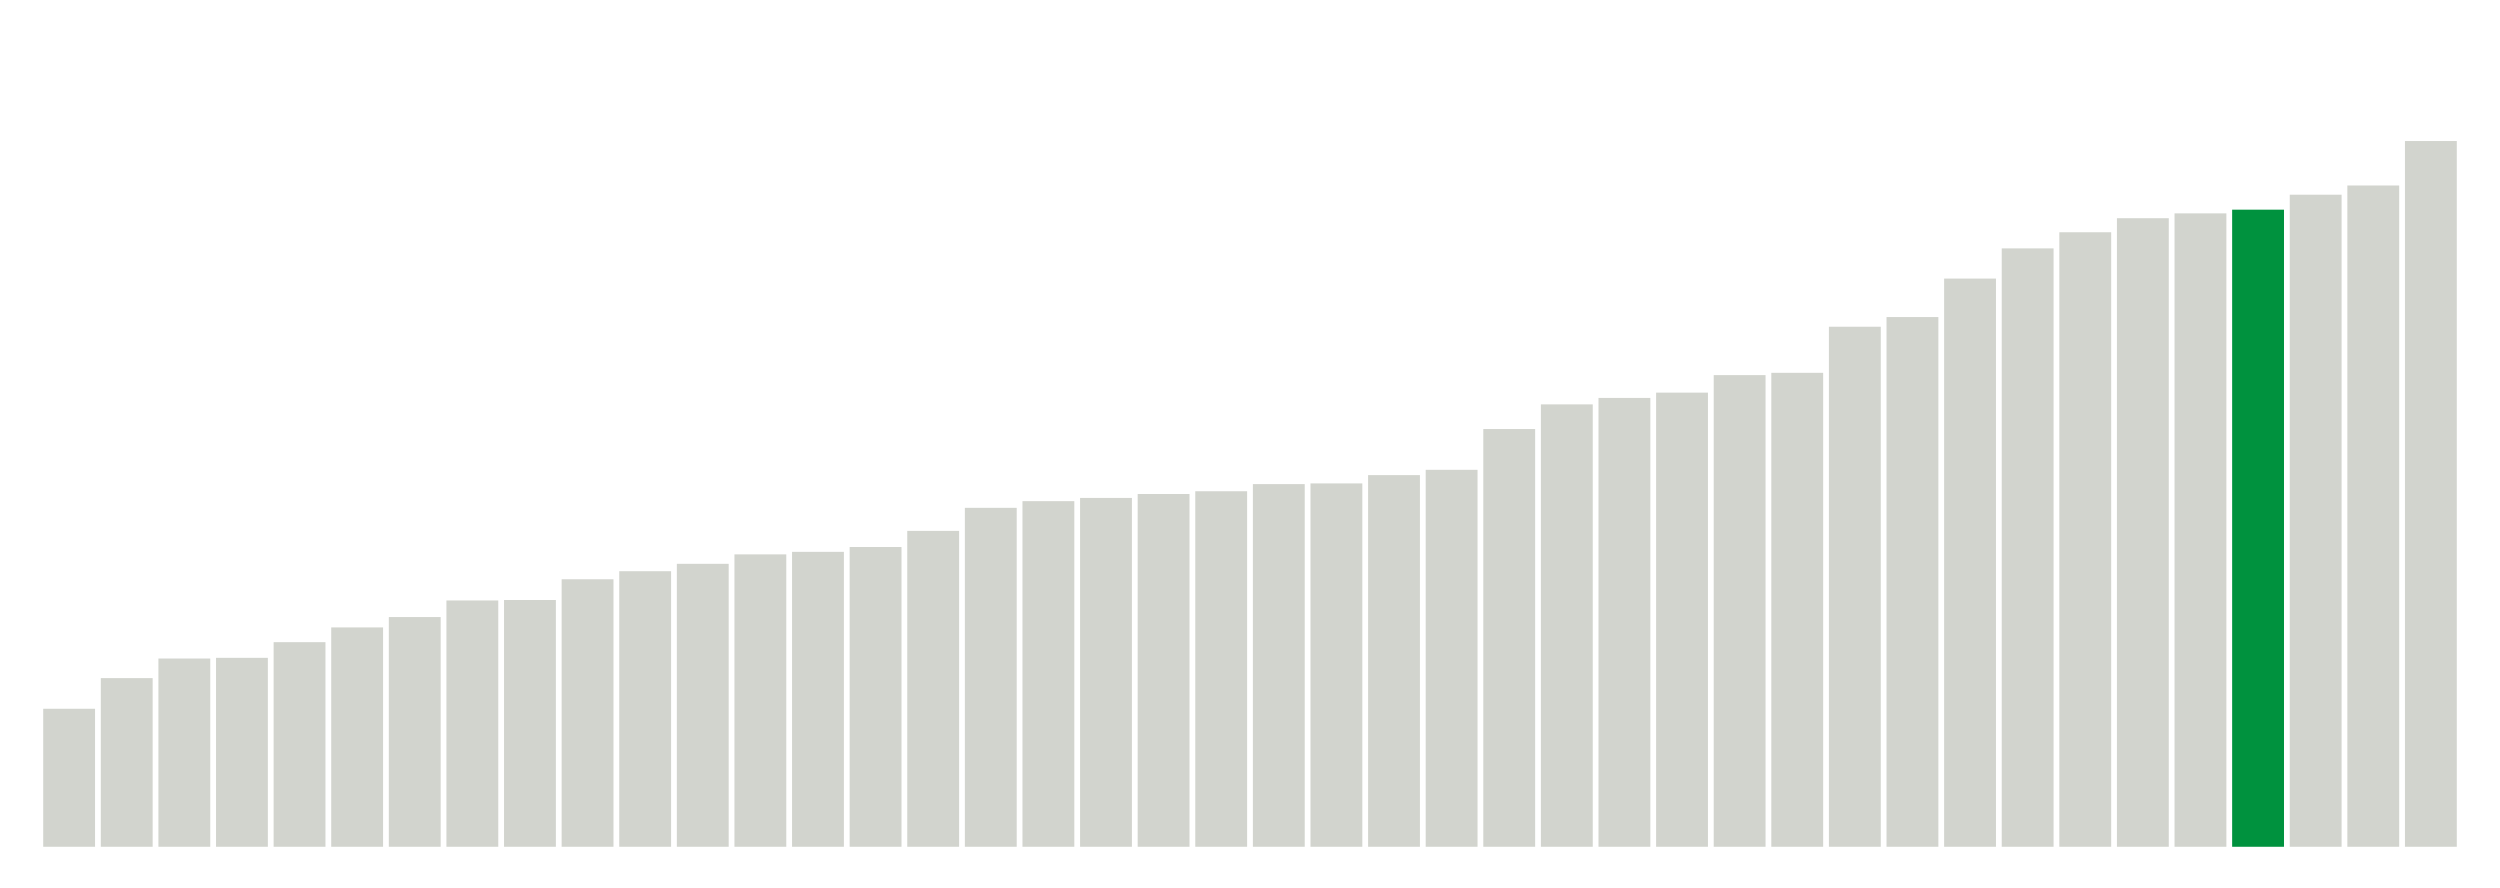
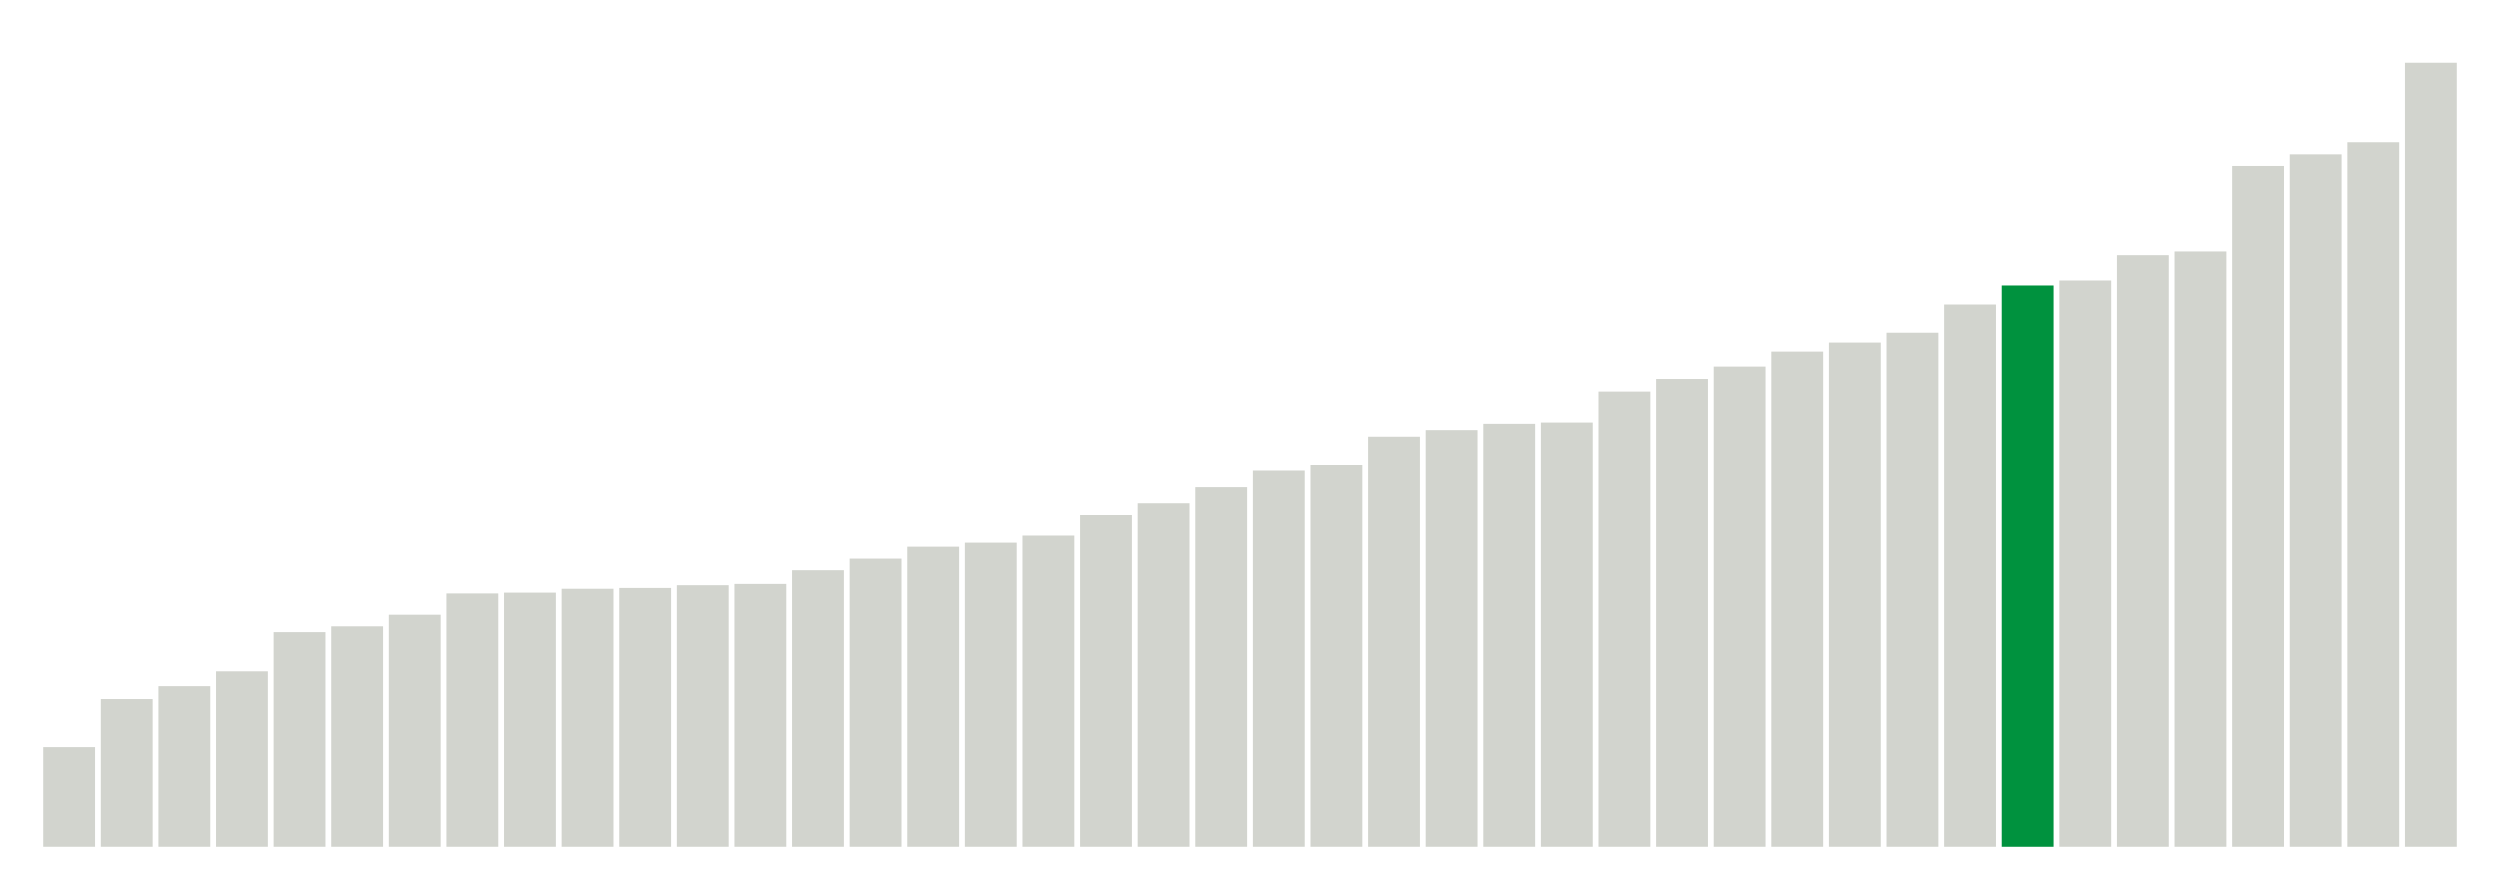
<svg xmlns="http://www.w3.org/2000/svg" version="1.1" class="marks" width="310" height="110">
  <g fill="none" stroke-miterlimit="10" transform="translate(5,5)">
    <g class="mark-group role-frame root" role="graphics-object" aria-roledescription="group mark container">
      <g transform="translate(0,0)">
        <path class="background" aria-hidden="true" d="M0,0h300v100h-300Z" stroke="#ddd" stroke-width="0" />
        <g>
          <g class="mark-rect role-mark marks" role="graphics-object" aria-roledescription="rect mark container">
-             <path aria-label="neighborhood: Greenwich Village - SoHo; unmodified_data_value_geo_entity: 59.9" role="graphics-symbol" aria-roledescription="bar" d="M0.357,82.886h6.429v17.114h-6.429Z" fill="#D2D4CE" />
-             <path aria-label="neighborhood: Lower Manhattan; unmodified_data_value_geo_entity: 73.2" role="graphics-symbol" aria-roledescription="bar" d="M7.5,79.086h6.429v20.914h-6.429Z" fill="#D2D4CE" />
-             <path aria-label="neighborhood: Bayside - Little Neck; unmodified_data_value_geo_entity: 81.7" role="graphics-symbol" aria-roledescription="bar" d="M14.643,76.657h6.429v23.343h-6.429Z" fill="#D2D4CE" />
-             <path aria-label="neighborhood: Upper East Side; unmodified_data_value_geo_entity: 82" role="graphics-symbol" aria-roledescription="bar" d="M21.786,76.571h6.429v23.429h-6.429Z" fill="#D2D4CE" />
-             <path aria-label="neighborhood: Ridgewood - Forest Hills; unmodified_data_value_geo_entity: 88.8" role="graphics-symbol" aria-roledescription="bar" d="M28.929,74.629h6.429v25.371h-6.429Z" fill="#D2D4CE" />
-             <path aria-label="neighborhood: Chelsea - Clinton; unmodified_data_value_geo_entity: 95.2" role="graphics-symbol" aria-roledescription="bar" d="M36.071,72.8h6.429v27.2h-6.429Z" fill="#D2D4CE" />
-             <path aria-label="neighborhood: Southeast Queens; unmodified_data_value_geo_entity: 99.7" role="graphics-symbol" aria-roledescription="bar" d="M43.214,71.514h6.429v28.486h-6.429Z" fill="#D2D4CE" />
-             <path aria-label="neighborhood: West Queens; unmodified_data_value_geo_entity: 106.9" role="graphics-symbol" aria-roledescription="bar" d="M50.357,69.457h6.429v30.543h-6.429Z" fill="#D2D4CE" />
-             <path aria-label="neighborhood: Upper West Side; unmodified_data_value_geo_entity: 107.1" role="graphics-symbol" aria-roledescription="bar" d="M57.5,69.4h6.429v30.6h-6.429Z" fill="#D2D4CE" />
-             <path aria-label="neighborhood: Flushing - Clearview; unmodified_data_value_geo_entity: 116.1" role="graphics-symbol" aria-roledescription="bar" d="M64.643,66.829h6.429v33.171h-6.429Z" fill="#D2D4CE" />
-             <path aria-label="neighborhood: Gramercy Park - Murray Hill; unmodified_data_value_geo_entity: 119.6" role="graphics-symbol" aria-roledescription="bar" d="M71.786,65.829h6.429v34.171h-6.429Z" fill="#D2D4CE" />
-             <path aria-label="neighborhood: Fresh Meadows; unmodified_data_value_geo_entity: 122.8" role="graphics-symbol" aria-roledescription="bar" d="M78.929,64.914h6.429v35.086h-6.429Z" fill="#D2D4CE" />
-             <path aria-label="neighborhood: Borough Park; unmodified_data_value_geo_entity: 126.9" role="graphics-symbol" aria-roledescription="bar" d="M86.071,63.743h6.429v36.257h-6.429Z" fill="#D2D4CE" />
-             <path aria-label="neighborhood: Downtown - Heights - Slope; unmodified_data_value_geo_entity: 128" role="graphics-symbol" aria-roledescription="bar" d="M93.214,63.429h6.429v36.571h-6.429Z" fill="#D2D4CE" />
-             <path aria-label="neighborhood: Washington Heights; unmodified_data_value_geo_entity: 130.1" role="graphics-symbol" aria-roledescription="bar" d="M100.357,62.829h6.429v37.171h-6.429Z" fill="#D2D4CE" />
-             <path aria-label="neighborhood: Southwest Queens; unmodified_data_value_geo_entity: 137.1" role="graphics-symbol" aria-roledescription="bar" d="M107.5,60.829h6.429v39.171h-6.429Z" fill="#D2D4CE" />
-             <path aria-label="neighborhood: Long Island City - Astoria; unmodified_data_value_geo_entity: 147.1" role="graphics-symbol" aria-roledescription="bar" d="M114.643,57.971h6.429v42.029h-6.429Z" fill="#D2D4CE" />
-             <path aria-label="neighborhood: Bensonhurst - Bay Ridge; unmodified_data_value_geo_entity: 150" role="graphics-symbol" aria-roledescription="bar" d="M121.786,57.143h6.429v42.857h-6.429Z" fill="#D2D4CE" />
-             <path aria-label="neighborhood: Greenpoint; unmodified_data_value_geo_entity: 151.4" role="graphics-symbol" aria-roledescription="bar" d="M128.929,56.743h6.429v43.257h-6.429Z" fill="#D2D4CE" />
-             <path aria-label="neighborhood: Willowbrook; unmodified_data_value_geo_entity: 153.1" role="graphics-symbol" aria-roledescription="bar" d="M136.071,56.257h6.429v43.743h-6.429Z" fill="#D2D4CE" />
-             <path aria-label="neighborhood: Union Square - Lower East Side; unmodified_data_value_geo_entity: 154.3" role="graphics-symbol" aria-roledescription="bar" d="M143.214,55.914h6.429v44.086h-6.429Z" fill="#D2D4CE" />
-             <path aria-label="neighborhood: South Beach - Tottenville; unmodified_data_value_geo_entity: 157.4" role="graphics-symbol" aria-roledescription="bar" d="M150.357,55.029h6.429v44.971h-6.429Z" fill="#D2D4CE" />
-             <path aria-label="neighborhood: Sunset Park; unmodified_data_value_geo_entity: 157.7" role="graphics-symbol" aria-roledescription="bar" d="M157.5,54.943h6.429v45.057h-6.429Z" fill="#D2D4CE" />
-             <path aria-label="neighborhood: Coney Island - Sheepshead Bay; unmodified_data_value_geo_entity: 161.3" role="graphics-symbol" aria-roledescription="bar" d="M164.643,53.914h6.429v46.086h-6.429Z" fill="#D2D4CE" />
-             <path aria-label="neighborhood: Jamaica; unmodified_data_value_geo_entity: 163.6" role="graphics-symbol" aria-roledescription="bar" d="M171.786,53.257h6.429v46.743h-6.429Z" fill="#D2D4CE" />
-             <path aria-label="neighborhood: Kingsbridge - Riverdale; unmodified_data_value_geo_entity: 181.3" role="graphics-symbol" aria-roledescription="bar" d="M178.929,48.2h6.429v51.8h-6.429Z" fill="#D2D4CE" />
-             <path aria-label="neighborhood: East Flatbush - Flatbush; unmodified_data_value_geo_entity: 192" role="graphics-symbol" aria-roledescription="bar" d="M186.071,45.143h6.429v54.857h-6.429Z" fill="#D2D4CE" />
-             <path aria-label="neighborhood: Canarsie - Flatlands; unmodified_data_value_geo_entity: 194.8" role="graphics-symbol" aria-roledescription="bar" d="M193.214,44.343h6.429v55.657h-6.429Z" fill="#D2D4CE" />
-             <path aria-label="neighborhood: Northeast Bronx; unmodified_data_value_geo_entity: 197.1" role="graphics-symbol" aria-roledescription="bar" d="M200.357,43.686h6.429v56.314h-6.429Z" fill="#D2D4CE" />
-             <path aria-label="neighborhood: Pelham - Throgs Neck; unmodified_data_value_geo_entity: 204.7" role="graphics-symbol" aria-roledescription="bar" d="M207.5,41.514h6.429v58.486h-6.429Z" fill="#D2D4CE" />
-             <path aria-label="neighborhood: Williamsburg - Bushwick; unmodified_data_value_geo_entity: 205.7" role="graphics-symbol" aria-roledescription="bar" d="M214.643,41.229h6.429v58.771h-6.429Z" fill="#D2D4CE" />
-             <path aria-label="neighborhood: Central Harlem - Morningside Heights; unmodified_data_value_geo_entity: 225.7" role="graphics-symbol" aria-roledescription="bar" d="M221.786,35.514h6.429v64.486h-6.429Z" fill="#D2D4CE" />
-             <path aria-label="neighborhood: Stapleton - St. George; unmodified_data_value_geo_entity: 229.9" role="graphics-symbol" aria-roledescription="bar" d="M228.929,34.314h6.429v65.686h-6.429Z" fill="#D2D4CE" />
-             <path aria-label="neighborhood: Fordham - Bronx Pk; unmodified_data_value_geo_entity: 246.6" role="graphics-symbol" aria-roledescription="bar" d="M236.071,29.543h6.429v70.457h-6.429Z" fill="#D2D4CE" />
-             <path aria-label="neighborhood: Crotona -Tremont; unmodified_data_value_geo_entity: 259.7" role="graphics-symbol" aria-roledescription="bar" d="M243.214,25.8h6.429v74.2h-6.429Z" fill="#D2D4CE" />
-             <path aria-label="neighborhood: Bedford Stuyvesant - Crown Heights; unmodified_data_value_geo_entity: 266.7" role="graphics-symbol" aria-roledescription="bar" d="M250.357,23.8h6.429v76.2h-6.429Z" fill="#D2D4CE" />
-             <path aria-label="neighborhood: Rockaways; unmodified_data_value_geo_entity: 272.8" role="graphics-symbol" aria-roledescription="bar" d="M257.5,22.057h6.429v77.943h-6.429Z" fill="#D2D4CE" />
-             <path aria-label="neighborhood: East New York; unmodified_data_value_geo_entity: 274.9" role="graphics-symbol" aria-roledescription="bar" d="M264.643,21.457h6.429v78.543h-6.429Z" fill="#D2D4CE" />
-             <path aria-label="neighborhood: Port Richmond; unmodified_data_value_geo_entity: 276.5" role="graphics-symbol" aria-roledescription="bar" d="M271.786,21h6.429v79h-6.429Z" fill="#00923E" />
-             <path aria-label="neighborhood: High Bridge - Morrisania; unmodified_data_value_geo_entity: 283" role="graphics-symbol" aria-roledescription="bar" d="M278.929,19.143h6.429v80.857h-6.429Z" fill="#D2D4CE" />
-             <path aria-label="neighborhood: East Harlem; unmodified_data_value_geo_entity: 287" role="graphics-symbol" aria-roledescription="bar" d="M286.071,18h6.429v82h-6.429Z" fill="#D2D4CE" />
-             <path aria-label="neighborhood: Hunts Point - Mott Haven; unmodified_data_value_geo_entity: 306.3" role="graphics-symbol" aria-roledescription="bar" d="M293.214,12.486h6.429v87.514h-6.429Z" fill="#D2D4CE" />
+             <path aria-label="neighborhood: Greenwich Village - SoHo; unmodified_data_value_geo_entity: 61.8" role="graphics-symbol" aria-roledescription="bar" d="M0.357,87.64h6.429v12.36h-6.429Z" fill="#D2D4CE" />
+             <path aria-label="neighborhood: Upper East Side; unmodified_data_value_geo_entity: 91.6" role="graphics-symbol" aria-roledescription="bar" d="M7.5,81.68h6.429v18.32h-6.429Z" fill="#D2D4CE" />
+             <path aria-label="neighborhood: Gramercy Park - Murray Hill; unmodified_data_value_geo_entity: 99.6" role="graphics-symbol" aria-roledescription="bar" d="M14.643,80.08h6.429v19.92h-6.429Z" fill="#D2D4CE" />
+             <path aria-label="neighborhood: Bayside - Little Neck; unmodified_data_value_geo_entity: 108.8" role="graphics-symbol" aria-roledescription="bar" d="M21.786,78.24h6.429v21.76h-6.429Z" fill="#D2D4CE" />
+             <path aria-label="neighborhood: Lower Manhattan; unmodified_data_value_geo_entity: 133.1" role="graphics-symbol" aria-roledescription="bar" d="M28.929,73.38h6.429v26.62h-6.429Z" fill="#D2D4CE" />
+             <path aria-label="neighborhood: Upper West Side; unmodified_data_value_geo_entity: 136.7" role="graphics-symbol" aria-roledescription="bar" d="M36.071,72.66h6.429v27.34h-6.429Z" fill="#D2D4CE" />
+             <path aria-label="neighborhood: Chelsea - Clinton; unmodified_data_value_geo_entity: 143.9" role="graphics-symbol" aria-roledescription="bar" d="M43.214,71.22h6.429v28.78h-6.429Z" fill="#D2D4CE" />
+             <path aria-label="neighborhood: Willowbrook; unmodified_data_value_geo_entity: 157.1" role="graphics-symbol" aria-roledescription="bar" d="M50.357,68.58h6.429v31.42h-6.429Z" fill="#D2D4CE" />
+             <path aria-label="neighborhood: Fresh Meadows; unmodified_data_value_geo_entity: 157.6" role="graphics-symbol" aria-roledescription="bar" d="M57.5,68.48h6.429v31.52h-6.429Z" fill="#D2D4CE" />
+             <path aria-label="neighborhood: Ridgewood - Forest Hills; unmodified_data_value_geo_entity: 160" role="graphics-symbol" aria-roledescription="bar" d="M64.643,68h6.429v32h-6.429Z" fill="#D2D4CE" />
+             <path aria-label="neighborhood: Greenpoint; unmodified_data_value_geo_entity: 160.5" role="graphics-symbol" aria-roledescription="bar" d="M71.786,67.9h6.429v32.1h-6.429Z" fill="#D2D4CE" />
+             <path aria-label="neighborhood: Southeast Queens; unmodified_data_value_geo_entity: 162.2" role="graphics-symbol" aria-roledescription="bar" d="M78.929,67.56h6.429v32.44h-6.429Z" fill="#D2D4CE" />
+             <path aria-label="neighborhood: Downtown - Heights - Slope; unmodified_data_value_geo_entity: 163" role="graphics-symbol" aria-roledescription="bar" d="M86.071,67.4h6.429v32.6h-6.429Z" fill="#D2D4CE" />
+             <path aria-label="neighborhood: Flushing - Clearview; unmodified_data_value_geo_entity: 171.5" role="graphics-symbol" aria-roledescription="bar" d="M93.214,65.7h6.429v34.3h-6.429Z" fill="#D2D4CE" />
+             <path aria-label="neighborhood: Union Square - Lower East Side; unmodified_data_value_geo_entity: 178.7" role="graphics-symbol" aria-roledescription="bar" d="M100.357,64.26h6.429v35.74h-6.429Z" fill="#D2D4CE" />
+             <path aria-label="neighborhood: Borough Park; unmodified_data_value_geo_entity: 186.1" role="graphics-symbol" aria-roledescription="bar" d="M107.5,62.78h6.429v37.22h-6.429Z" fill="#D2D4CE" />
+             <path aria-label="neighborhood: South Beach - Tottenville; unmodified_data_value_geo_entity: 188.6" role="graphics-symbol" aria-roledescription="bar" d="M114.643,62.28h6.429v37.72h-6.429Z" fill="#D2D4CE" />
+             <path aria-label="neighborhood: Bensonhurst - Bay Ridge; unmodified_data_value_geo_entity: 193" role="graphics-symbol" aria-roledescription="bar" d="M121.786,61.4h6.429v38.6h-6.429Z" fill="#D2D4CE" />
+             <path aria-label="neighborhood: Washington Heights; unmodified_data_value_geo_entity: 205.7" role="graphics-symbol" aria-roledescription="bar" d="M128.929,58.86h6.429v41.14h-6.429Z" fill="#D2D4CE" />
+             <path aria-label="neighborhood: Long Island City - Astoria; unmodified_data_value_geo_entity: 213" role="graphics-symbol" aria-roledescription="bar" d="M136.071,57.4h6.429v42.6h-6.429Z" fill="#D2D4CE" />
+             <path aria-label="neighborhood: Coney Island - Sheepshead Bay; unmodified_data_value_geo_entity: 223" role="graphics-symbol" aria-roledescription="bar" d="M143.214,55.4h6.429v44.6h-6.429Z" fill="#D2D4CE" />
+             <path aria-label="neighborhood: Kingsbridge - Riverdale; unmodified_data_value_geo_entity: 233.3" role="graphics-symbol" aria-roledescription="bar" d="M150.357,53.34h6.429v46.66h-6.429Z" fill="#D2D4CE" />
+             <path aria-label="neighborhood: Southwest Queens; unmodified_data_value_geo_entity: 236.7" role="graphics-symbol" aria-roledescription="bar" d="M157.5,52.66h6.429v47.34h-6.429Z" fill="#D2D4CE" />
+             <path aria-label="neighborhood: Canarsie - Flatlands; unmodified_data_value_geo_entity: 254.2" role="graphics-symbol" aria-roledescription="bar" d="M164.643,49.16h6.429v50.84h-6.429Z" fill="#D2D4CE" />
+             <path aria-label="neighborhood: West Queens; unmodified_data_value_geo_entity: 258.3" role="graphics-symbol" aria-roledescription="bar" d="M171.786,48.34h6.429v51.66h-6.429Z" fill="#D2D4CE" />
+             <path aria-label="neighborhood: Jamaica; unmodified_data_value_geo_entity: 262.2" role="graphics-symbol" aria-roledescription="bar" d="M178.929,47.56h6.429v52.44h-6.429Z" fill="#D2D4CE" />
+             <path aria-label="neighborhood: Sunset Park; unmodified_data_value_geo_entity: 263" role="graphics-symbol" aria-roledescription="bar" d="M186.071,47.4h6.429v52.6h-6.429Z" fill="#D2D4CE" />
+             <path aria-label="neighborhood: East Flatbush - Flatbush; unmodified_data_value_geo_entity: 282.2" role="graphics-symbol" aria-roledescription="bar" d="M193.214,43.56h6.429v56.44h-6.429Z" fill="#D2D4CE" />
+             <path aria-label="neighborhood: Stapleton - St. George; unmodified_data_value_geo_entity: 290" role="graphics-symbol" aria-roledescription="bar" d="M200.357,42h6.429v58h-6.429Z" fill="#D2D4CE" />
+             <path aria-label="neighborhood: Northeast Bronx; unmodified_data_value_geo_entity: 297.7" role="graphics-symbol" aria-roledescription="bar" d="M207.5,40.46h6.429v59.54h-6.429Z" fill="#D2D4CE" />
+             <path aria-label="neighborhood: Williamsburg - Bushwick; unmodified_data_value_geo_entity: 307" role="graphics-symbol" aria-roledescription="bar" d="M214.643,38.6h6.429v61.4h-6.429Z" fill="#D2D4CE" />
+             <path aria-label="neighborhood: Central Harlem - Morningside Heights; unmodified_data_value_geo_entity: 312.6" role="graphics-symbol" aria-roledescription="bar" d="M221.786,37.48h6.429v62.52h-6.429Z" fill="#D2D4CE" />
+             <path aria-label="neighborhood: Pelham - Throgs Neck; unmodified_data_value_geo_entity: 318.7" role="graphics-symbol" aria-roledescription="bar" d="M228.929,36.26h6.429v63.74h-6.429Z" fill="#D2D4CE" />
+             <path aria-label="neighborhood: Fordham - Bronx Pk; unmodified_data_value_geo_entity: 336.2" role="graphics-symbol" aria-roledescription="bar" d="M236.071,32.76h6.429v67.24h-6.429Z" fill="#D2D4CE" />
+             <path aria-label="neighborhood: Port Richmond; unmodified_data_value_geo_entity: 348" role="graphics-symbol" aria-roledescription="bar" d="M243.214,30.4h6.429v69.6h-6.429Z" fill="#00923E" />
+             <path aria-label="neighborhood: Rockaways; unmodified_data_value_geo_entity: 351.1" role="graphics-symbol" aria-roledescription="bar" d="M250.357,29.78h6.429v70.22h-6.429Z" fill="#D2D4CE" />
+             <path aria-label="neighborhood: East New York; unmodified_data_value_geo_entity: 366.8" role="graphics-symbol" aria-roledescription="bar" d="M257.5,26.64h6.429v73.36h-6.429Z" fill="#D2D4CE" />
+             <path aria-label="neighborhood: Bedford Stuyvesant - Crown Heights; unmodified_data_value_geo_entity: 369.1" role="graphics-symbol" aria-roledescription="bar" d="M264.643,26.18h6.429v73.82h-6.429Z" fill="#D2D4CE" />
+             <path aria-label="neighborhood: East Harlem; unmodified_data_value_geo_entity: 422.1" role="graphics-symbol" aria-roledescription="bar" d="M271.786,15.58h6.429v84.42h-6.429Z" fill="#D2D4CE" />
+             <path aria-label="neighborhood: High Bridge - Morrisania; unmodified_data_value_geo_entity: 429.3" role="graphics-symbol" aria-roledescription="bar" d="M278.929,14.14h6.429v85.86h-6.429Z" fill="#D2D4CE" />
+             <path aria-label="neighborhood: Crotona -Tremont; unmodified_data_value_geo_entity: 436.8" role="graphics-symbol" aria-roledescription="bar" d="M286.071,12.64h6.429v87.36h-6.429Z" fill="#D2D4CE" />
+             <path aria-label="neighborhood: Hunts Point - Mott Haven; unmodified_data_value_geo_entity: 486.1" role="graphics-symbol" aria-roledescription="bar" d="M293.214,2.78h6.429v97.22h-6.429Z" fill="#D2D4CE" />
          </g>
        </g>
        <path class="foreground" aria-hidden="true" d="" display="none" />
      </g>
    </g>
  </g>
</svg>
